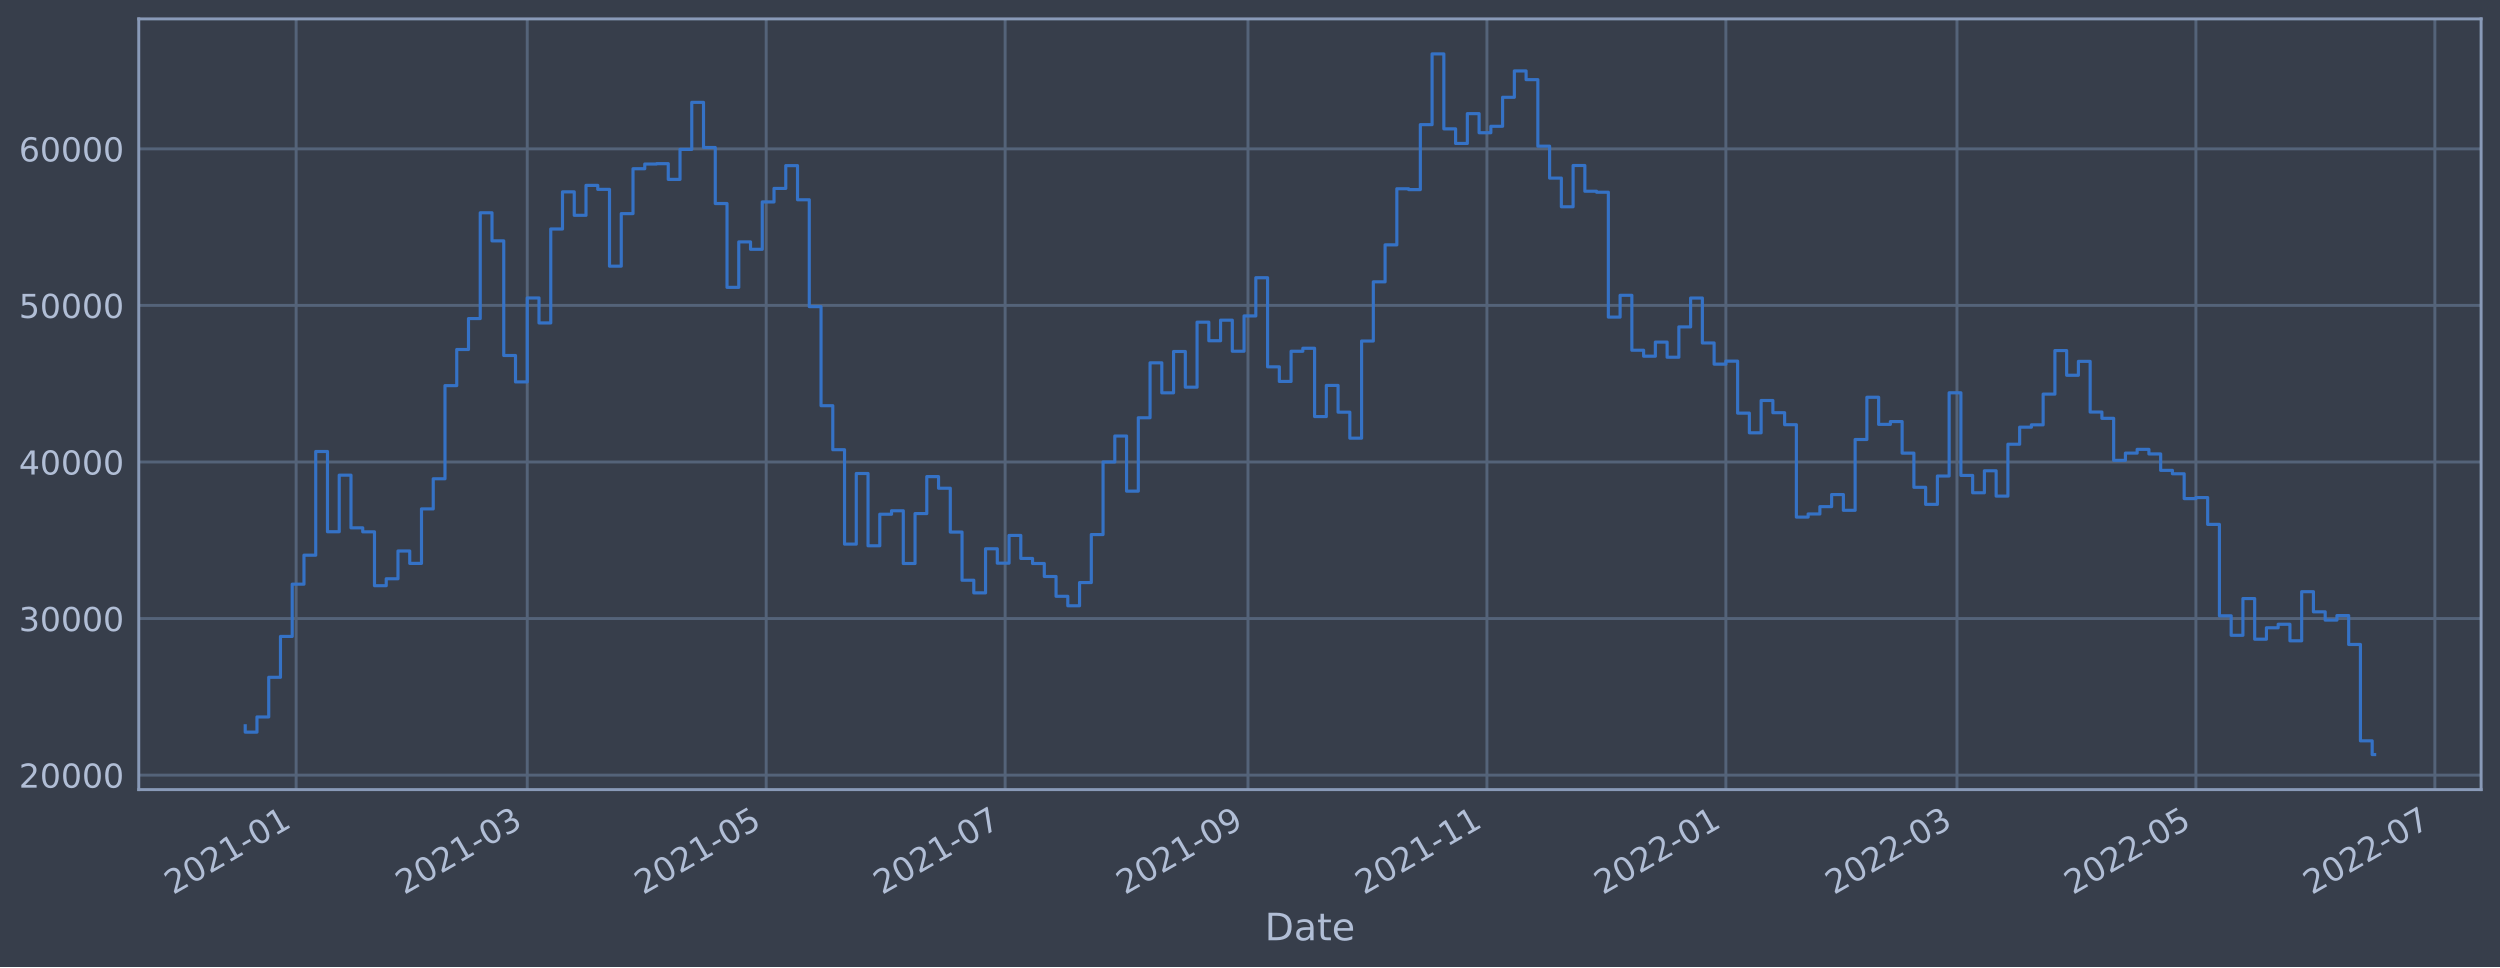
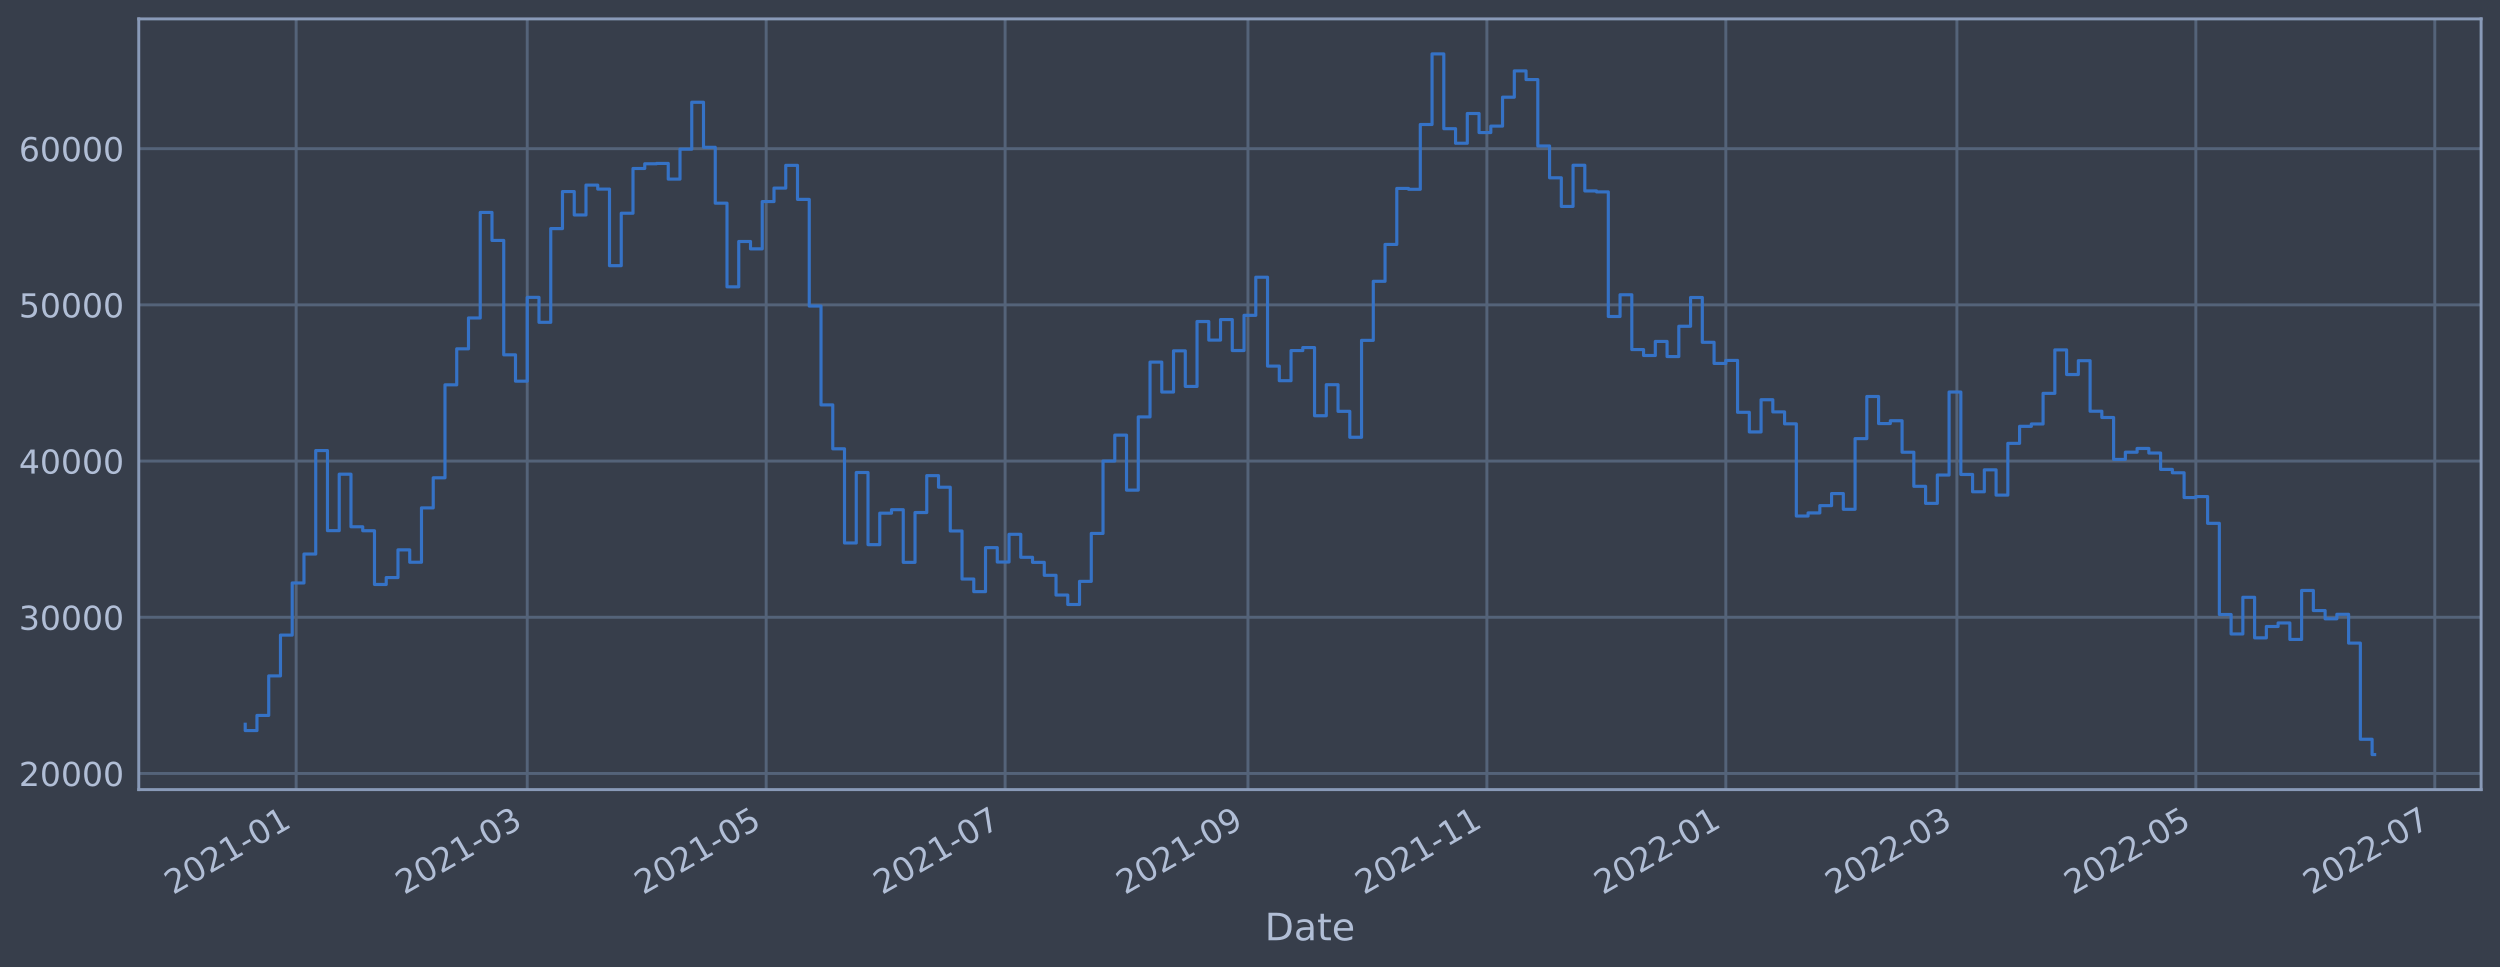
<svg xmlns="http://www.w3.org/2000/svg" xmlns:xlink="http://www.w3.org/1999/xlink" width="952.884pt" height="368.58pt" viewBox="0 0 952.884 368.58" version="1.1">
  <defs>
    <style type="text/css">*{stroke-linejoin: round; stroke-linecap: butt}</style>
  </defs>
  <g id="figure_1">
    <g id="patch_1">
      <path d="M 0 368.58  L 952.884 368.58  L 952.884 0  L 0 0  z " style="fill: #373e4b" />
    </g>
    <g id="axes_1">
      <g id="patch_2">
        <path d="M 52.884 300.96  L 945.684 300.96  L 945.684 7.2  L 52.884 7.2  z " style="fill: #373e4b" />
      </g>
      <g id="matplotlib.axis_1">
        <g id="xtick_1">
          <g id="line2d_1">
-             <path d="M 112.875 300.96  L 112.875 7.2  " clip-path="url(#paa7d8770a7)" style="fill: none; stroke: #546379; stroke-width: 1.12; stroke-linecap: square" />
+             <path d="M 112.874 300.96  L 112.874 7.2  " clip-path="url(#p661ce99262)" style="fill: none; stroke: #546379; stroke-width: 1.12; stroke-linecap: square" />
          </g>
          <g id="line2d_2" />
          <g id="text_1">
-             <g style="fill: #b1bed6" transform="translate(65.9713 341.1745)rotate(-30)scale(0.126 -0.126)">
+             <g style="fill: #b1bed6" transform="translate(65.97065 341.1745)rotate(-30)scale(0.126 -0.126)">
              <defs>
                <path id="DejaVuSans-32" d="M 1228 531  L 3431 531  L 3431 0  L 469 0  L 469 531  Q 828 903 1448 1529  Q 2069 2156 2228 2338  Q 2531 2678 2651 2914  Q 2772 3150 2772 3378  Q 2772 3750 2511 3984  Q 2250 4219 1831 4219  Q 1534 4219 1204 4116  Q 875 4013 500 3803  L 500 4441  Q 881 4594 1212 4672  Q 1544 4750 1819 4750  Q 2544 4750 2975 4387  Q 3406 4025 3406 3419  Q 3406 3131 3298 2873  Q 3191 2616 2906 2266  Q 2828 2175 2409 1742  Q 1991 1309 1228 531  z " transform="scale(0.015625)" />
                <path id="DejaVuSans-30" d="M 2034 4250  Q 1547 4250 1301 3770  Q 1056 3291 1056 2328  Q 1056 1369 1301 889  Q 1547 409 2034 409  Q 2525 409 2770 889  Q 3016 1369 3016 2328  Q 3016 3291 2770 3770  Q 2525 4250 2034 4250  z M 2034 4750  Q 2819 4750 3233 4129  Q 3647 3509 3647 2328  Q 3647 1150 3233 529  Q 2819 -91 2034 -91  Q 1250 -91 836 529  Q 422 1150 422 2328  Q 422 3509 836 4129  Q 1250 4750 2034 4750  z " transform="scale(0.015625)" />
                <path id="DejaVuSans-31" d="M 794 531  L 1825 531  L 1825 4091  L 703 3866  L 703 4441  L 1819 4666  L 2450 4666  L 2450 531  L 3481 531  L 3481 0  L 794 0  L 794 531  z " transform="scale(0.015625)" />
                <path id="DejaVuSans-2d" d="M 313 2009  L 1997 2009  L 1997 1497  L 313 1497  L 313 2009  z " transform="scale(0.015625)" />
              </defs>
              <use xlink:href="#DejaVuSans-32" />
              <use xlink:href="#DejaVuSans-30" x="63.623" />
              <use xlink:href="#DejaVuSans-32" x="127.246" />
              <use xlink:href="#DejaVuSans-31" x="190.869" />
              <use xlink:href="#DejaVuSans-2d" x="254.492" />
              <use xlink:href="#DejaVuSans-30" x="290.576" />
              <use xlink:href="#DejaVuSans-31" x="354.199" />
            </g>
          </g>
        </g>
        <g id="xtick_2">
          <g id="line2d_3">
-             <path d="M 200.962 300.96  L 200.962 7.2  " clip-path="url(#paa7d8770a7)" style="fill: none; stroke: #546379; stroke-width: 1.12; stroke-linecap: square" />
+             <path d="M 200.958 300.96  L 200.958 7.2  " clip-path="url(#p661ce99262)" style="fill: none; stroke: #546379; stroke-width: 1.12; stroke-linecap: square" />
          </g>
          <g id="line2d_4" />
          <g id="text_2">
-             <g style="fill: #b1bed6" transform="translate(154.0583 341.1745)rotate(-30)scale(0.126 -0.126)">
+             <g style="fill: #b1bed6" transform="translate(154.0547 341.1745)rotate(-30)scale(0.126 -0.126)">
              <defs>
                <path id="DejaVuSans-33" d="M 2597 2516  Q 3050 2419 3304 2112  Q 3559 1806 3559 1356  Q 3559 666 3084 287  Q 2609 -91 1734 -91  Q 1441 -91 1130 -33  Q 819 25 488 141  L 488 750  Q 750 597 1062 519  Q 1375 441 1716 441  Q 2309 441 2620 675  Q 2931 909 2931 1356  Q 2931 1769 2642 2001  Q 2353 2234 1838 2234  L 1294 2234  L 1294 2753  L 1863 2753  Q 2328 2753 2575 2939  Q 2822 3125 2822 3475  Q 2822 3834 2567 4026  Q 2313 4219 1838 4219  Q 1578 4219 1281 4162  Q 984 4106 628 3988  L 628 4550  Q 988 4650 1302 4700  Q 1616 4750 1894 4750  Q 2613 4750 3031 4423  Q 3450 4097 3450 3541  Q 3450 3153 3228 2886  Q 3006 2619 2597 2516  z " transform="scale(0.015625)" />
              </defs>
              <use xlink:href="#DejaVuSans-32" />
              <use xlink:href="#DejaVuSans-30" x="63.623" />
              <use xlink:href="#DejaVuSans-32" x="127.246" />
              <use xlink:href="#DejaVuSans-31" x="190.869" />
              <use xlink:href="#DejaVuSans-2d" x="254.492" />
              <use xlink:href="#DejaVuSans-30" x="290.576" />
              <use xlink:href="#DejaVuSans-33" x="354.199" />
            </g>
          </g>
        </g>
        <g id="xtick_3">
          <g id="line2d_5">
-             <path d="M 292.035 300.96  L 292.035 7.2  " clip-path="url(#paa7d8770a7)" style="fill: none; stroke: #546379; stroke-width: 1.12; stroke-linecap: square" />
+             <path d="M 292.028 300.96  L 292.028 7.2  " clip-path="url(#p661ce99262)" style="fill: none; stroke: #546379; stroke-width: 1.12; stroke-linecap: square" />
          </g>
          <g id="line2d_6" />
          <g id="text_3">
-             <g style="fill: #b1bed6" transform="translate(245.1313 341.1745)rotate(-30)scale(0.126 -0.126)">
+             <g style="fill: #b1bed6" transform="translate(245.1247 341.1745)rotate(-30)scale(0.126 -0.126)">
              <defs>
                <path id="DejaVuSans-35" d="M 691 4666  L 3169 4666  L 3169 4134  L 1269 4134  L 1269 2991  Q 1406 3038 1543 3061  Q 1681 3084 1819 3084  Q 2600 3084 3056 2656  Q 3513 2228 3513 1497  Q 3513 744 3044 326  Q 2575 -91 1722 -91  Q 1428 -91 1123 -41  Q 819 9 494 109  L 494 744  Q 775 591 1075 516  Q 1375 441 1709 441  Q 2250 441 2565 725  Q 2881 1009 2881 1497  Q 2881 1984 2565 2268  Q 2250 2553 1709 2553  Q 1456 2553 1204 2497  Q 953 2441 691 2322  L 691 4666  z " transform="scale(0.015625)" />
              </defs>
              <use xlink:href="#DejaVuSans-32" />
              <use xlink:href="#DejaVuSans-30" x="63.623" />
              <use xlink:href="#DejaVuSans-32" x="127.246" />
              <use xlink:href="#DejaVuSans-31" x="190.869" />
              <use xlink:href="#DejaVuSans-2d" x="254.492" />
              <use xlink:href="#DejaVuSans-30" x="290.576" />
              <use xlink:href="#DejaVuSans-35" x="354.199" />
            </g>
          </g>
        </g>
        <g id="xtick_4">
          <g id="line2d_7">
-             <path d="M 383.108 300.96  L 383.108 7.2  " clip-path="url(#paa7d8770a7)" style="fill: none; stroke: #546379; stroke-width: 1.12; stroke-linecap: square" />
+             <path d="M 383.098 300.96  L 383.098 7.2  " clip-path="url(#p661ce99262)" style="fill: none; stroke: #546379; stroke-width: 1.12; stroke-linecap: square" />
          </g>
          <g id="line2d_8" />
          <g id="text_4">
-             <g style="fill: #b1bed6" transform="translate(336.2043 341.1745)rotate(-30)scale(0.126 -0.126)">
+             <g style="fill: #b1bed6" transform="translate(336.1947 341.1745)rotate(-30)scale(0.126 -0.126)">
              <defs>
                <path id="DejaVuSans-37" d="M 525 4666  L 3525 4666  L 3525 4397  L 1831 0  L 1172 0  L 2766 4134  L 525 4134  L 525 4666  z " transform="scale(0.015625)" />
              </defs>
              <use xlink:href="#DejaVuSans-32" />
              <use xlink:href="#DejaVuSans-30" x="63.623" />
              <use xlink:href="#DejaVuSans-32" x="127.246" />
              <use xlink:href="#DejaVuSans-31" x="190.869" />
              <use xlink:href="#DejaVuSans-2d" x="254.492" />
              <use xlink:href="#DejaVuSans-30" x="290.576" />
              <use xlink:href="#DejaVuSans-37" x="354.199" />
            </g>
          </g>
        </g>
        <g id="xtick_5">
          <g id="line2d_9">
-             <path d="M 475.674 300.96  L 475.674 7.2  " clip-path="url(#paa7d8770a7)" style="fill: none; stroke: #546379; stroke-width: 1.12; stroke-linecap: square" />
+             <path d="M 475.661 300.96  L 475.661 7.2  " clip-path="url(#p661ce99262)" style="fill: none; stroke: #546379; stroke-width: 1.12; stroke-linecap: square" />
          </g>
          <g id="line2d_10" />
          <g id="text_5">
-             <g style="fill: #b1bed6" transform="translate(428.7703 341.1745)rotate(-30)scale(0.126 -0.126)">
+             <g style="fill: #b1bed6" transform="translate(428.7576 341.1745)rotate(-30)scale(0.126 -0.126)">
              <defs>
                <path id="DejaVuSans-39" d="M 703 97  L 703 672  Q 941 559 1184 500  Q 1428 441 1663 441  Q 2288 441 2617 861  Q 2947 1281 2994 2138  Q 2813 1869 2534 1725  Q 2256 1581 1919 1581  Q 1219 1581 811 2004  Q 403 2428 403 3163  Q 403 3881 828 4315  Q 1253 4750 1959 4750  Q 2769 4750 3195 4129  Q 3622 3509 3622 2328  Q 3622 1225 3098 567  Q 2575 -91 1691 -91  Q 1453 -91 1209 -44  Q 966 3 703 97  z M 1959 2075  Q 2384 2075 2632 2365  Q 2881 2656 2881 3163  Q 2881 3666 2632 3958  Q 2384 4250 1959 4250  Q 1534 4250 1286 3958  Q 1038 3666 1038 3163  Q 1038 2656 1286 2365  Q 1534 2075 1959 2075  z " transform="scale(0.015625)" />
              </defs>
              <use xlink:href="#DejaVuSans-32" />
              <use xlink:href="#DejaVuSans-30" x="63.623" />
              <use xlink:href="#DejaVuSans-32" x="127.246" />
              <use xlink:href="#DejaVuSans-31" x="190.869" />
              <use xlink:href="#DejaVuSans-2d" x="254.492" />
              <use xlink:href="#DejaVuSans-30" x="290.576" />
              <use xlink:href="#DejaVuSans-39" x="354.199" />
            </g>
          </g>
        </g>
        <g id="xtick_6">
          <g id="line2d_11">
-             <path d="M 566.747 300.96  L 566.747 7.2  " clip-path="url(#paa7d8770a7)" style="fill: none; stroke: #546379; stroke-width: 1.12; stroke-linecap: square" />
+             <path d="M 566.731 300.96  L 566.731 7.2  " clip-path="url(#p661ce99262)" style="fill: none; stroke: #546379; stroke-width: 1.12; stroke-linecap: square" />
          </g>
          <g id="line2d_12" />
          <g id="text_6">
-             <g style="fill: #b1bed6" transform="translate(519.8433 341.1745)rotate(-30)scale(0.126 -0.126)">
+             <g style="fill: #b1bed6" transform="translate(519.8276 341.1745)rotate(-30)scale(0.126 -0.126)">
              <use xlink:href="#DejaVuSans-32" />
              <use xlink:href="#DejaVuSans-30" x="63.623" />
              <use xlink:href="#DejaVuSans-32" x="127.246" />
              <use xlink:href="#DejaVuSans-31" x="190.869" />
              <use xlink:href="#DejaVuSans-2d" x="254.492" />
              <use xlink:href="#DejaVuSans-31" x="290.576" />
              <use xlink:href="#DejaVuSans-31" x="354.199" />
            </g>
          </g>
        </g>
        <g id="xtick_7">
          <g id="line2d_13">
-             <path d="M 657.82 300.96  L 657.82 7.2  " clip-path="url(#paa7d8770a7)" style="fill: none; stroke: #546379; stroke-width: 1.12; stroke-linecap: square" />
+             <path d="M 657.801 300.96  L 657.801 7.2  " clip-path="url(#p661ce99262)" style="fill: none; stroke: #546379; stroke-width: 1.12; stroke-linecap: square" />
          </g>
          <g id="line2d_14" />
          <g id="text_7">
-             <g style="fill: #b1bed6" transform="translate(610.9164 341.1745)rotate(-30)scale(0.126 -0.126)">
+             <g style="fill: #b1bed6" transform="translate(610.8976 341.1745)rotate(-30)scale(0.126 -0.126)">
              <use xlink:href="#DejaVuSans-32" />
              <use xlink:href="#DejaVuSans-30" x="63.623" />
              <use xlink:href="#DejaVuSans-32" x="127.246" />
              <use xlink:href="#DejaVuSans-32" x="190.869" />
              <use xlink:href="#DejaVuSans-2d" x="254.492" />
              <use xlink:href="#DejaVuSans-30" x="290.576" />
              <use xlink:href="#DejaVuSans-31" x="354.199" />
            </g>
          </g>
        </g>
        <g id="xtick_8">
          <g id="line2d_15">
-             <path d="M 745.907 300.96  L 745.907 7.2  " clip-path="url(#paa7d8770a7)" style="fill: none; stroke: #546379; stroke-width: 1.12; stroke-linecap: square" />
+             <path d="M 745.885 300.96  L 745.885 7.2  " clip-path="url(#p661ce99262)" style="fill: none; stroke: #546379; stroke-width: 1.12; stroke-linecap: square" />
          </g>
          <g id="line2d_16" />
          <g id="text_8">
-             <g style="fill: #b1bed6" transform="translate(699.0034 341.1745)rotate(-30)scale(0.126 -0.126)">
+             <g style="fill: #b1bed6" transform="translate(698.9817 341.1745)rotate(-30)scale(0.126 -0.126)">
              <use xlink:href="#DejaVuSans-32" />
              <use xlink:href="#DejaVuSans-30" x="63.623" />
              <use xlink:href="#DejaVuSans-32" x="127.246" />
              <use xlink:href="#DejaVuSans-32" x="190.869" />
              <use xlink:href="#DejaVuSans-2d" x="254.492" />
              <use xlink:href="#DejaVuSans-30" x="290.576" />
              <use xlink:href="#DejaVuSans-33" x="354.199" />
            </g>
          </g>
        </g>
        <g id="xtick_9">
          <g id="line2d_17">
-             <path d="M 836.98 300.96  L 836.98 7.2  " clip-path="url(#paa7d8770a7)" style="fill: none; stroke: #546379; stroke-width: 1.12; stroke-linecap: square" />
+             <path d="M 836.955 300.96  L 836.955 7.2  " clip-path="url(#p661ce99262)" style="fill: none; stroke: #546379; stroke-width: 1.12; stroke-linecap: square" />
          </g>
          <g id="line2d_18" />
          <g id="text_9">
-             <g style="fill: #b1bed6" transform="translate(790.0764 341.1745)rotate(-30)scale(0.126 -0.126)">
+             <g style="fill: #b1bed6" transform="translate(790.0517 341.1745)rotate(-30)scale(0.126 -0.126)">
              <use xlink:href="#DejaVuSans-32" />
              <use xlink:href="#DejaVuSans-30" x="63.623" />
              <use xlink:href="#DejaVuSans-32" x="127.246" />
              <use xlink:href="#DejaVuSans-32" x="190.869" />
              <use xlink:href="#DejaVuSans-2d" x="254.492" />
              <use xlink:href="#DejaVuSans-30" x="290.576" />
              <use xlink:href="#DejaVuSans-35" x="354.199" />
            </g>
          </g>
        </g>
        <g id="xtick_10">
          <g id="line2d_19">
-             <path d="M 928.053 300.96  L 928.053 7.2  " clip-path="url(#paa7d8770a7)" style="fill: none; stroke: #546379; stroke-width: 1.12; stroke-linecap: square" />
+             <path d="M 928.025 300.96  L 928.025 7.2  " clip-path="url(#p661ce99262)" style="fill: none; stroke: #546379; stroke-width: 1.12; stroke-linecap: square" />
          </g>
          <g id="line2d_20" />
          <g id="text_10">
-             <g style="fill: #b1bed6" transform="translate(881.1494 341.1745)rotate(-30)scale(0.126 -0.126)">
+             <g style="fill: #b1bed6" transform="translate(881.1217 341.1745)rotate(-30)scale(0.126 -0.126)">
              <use xlink:href="#DejaVuSans-32" />
              <use xlink:href="#DejaVuSans-30" x="63.623" />
              <use xlink:href="#DejaVuSans-32" x="127.246" />
              <use xlink:href="#DejaVuSans-32" x="190.869" />
              <use xlink:href="#DejaVuSans-2d" x="254.492" />
              <use xlink:href="#DejaVuSans-30" x="290.576" />
              <use xlink:href="#DejaVuSans-37" x="354.199" />
            </g>
          </g>
        </g>
        <g id="text_11">
          <g style="fill: #b1bed6" transform="translate(482.0746 358.3856)scale(0.144 -0.144)">
            <defs>
              <path id="DejaVuSans-44" d="M 1259 4147  L 1259 519  L 2022 519  Q 2988 519 3436 956  Q 3884 1394 3884 2338  Q 3884 3275 3436 3711  Q 2988 4147 2022 4147  L 1259 4147  z M 628 4666  L 1925 4666  Q 3281 4666 3915 4102  Q 4550 3538 4550 2338  Q 4550 1131 3912 565  Q 3275 0 1925 0  L 628 0  L 628 4666  z " transform="scale(0.015625)" />
              <path id="DejaVuSans-61" d="M 2194 1759  Q 1497 1759 1228 1600  Q 959 1441 959 1056  Q 959 750 1161 570  Q 1363 391 1709 391  Q 2188 391 2477 730  Q 2766 1069 2766 1631  L 2766 1759  L 2194 1759  z M 3341 1997  L 3341 0  L 2766 0  L 2766 531  Q 2569 213 2275 61  Q 1981 -91 1556 -91  Q 1019 -91 701 211  Q 384 513 384 1019  Q 384 1609 779 1909  Q 1175 2209 1959 2209  L 2766 2209  L 2766 2266  Q 2766 2663 2505 2880  Q 2244 3097 1772 3097  Q 1472 3097 1187 3025  Q 903 2953 641 2809  L 641 3341  Q 956 3463 1253 3523  Q 1550 3584 1831 3584  Q 2591 3584 2966 3190  Q 3341 2797 3341 1997  z " transform="scale(0.015625)" />
              <path id="DejaVuSans-74" d="M 1172 4494  L 1172 3500  L 2356 3500  L 2356 3053  L 1172 3053  L 1172 1153  Q 1172 725 1289 603  Q 1406 481 1766 481  L 2356 481  L 2356 0  L 1766 0  Q 1100 0 847 248  Q 594 497 594 1153  L 594 3053  L 172 3053  L 172 3500  L 594 3500  L 594 4494  L 1172 4494  z " transform="scale(0.015625)" />
              <path id="DejaVuSans-65" d="M 3597 1894  L 3597 1613  L 953 1613  Q 991 1019 1311 708  Q 1631 397 2203 397  Q 2534 397 2845 478  Q 3156 559 3463 722  L 3463 178  Q 3153 47 2828 -22  Q 2503 -91 2169 -91  Q 1331 -91 842 396  Q 353 884 353 1716  Q 353 2575 817 3079  Q 1281 3584 2069 3584  Q 2775 3584 3186 3129  Q 3597 2675 3597 1894  z M 3022 2063  Q 3016 2534 2758 2815  Q 2500 3097 2075 3097  Q 1594 3097 1305 2825  Q 1016 2553 972 2059  L 3022 2063  z " transform="scale(0.015625)" />
            </defs>
            <use xlink:href="#DejaVuSans-44" />
            <use xlink:href="#DejaVuSans-61" x="77.002" />
            <use xlink:href="#DejaVuSans-74" x="138.281" />
            <use xlink:href="#DejaVuSans-65" x="177.49" />
          </g>
        </g>
      </g>
      <g id="matplotlib.axis_2">
        <g id="ytick_1">
          <g id="line2d_21">
-             <path d="M 52.884 295.438  L 945.684 295.438  " clip-path="url(#paa7d8770a7)" style="fill: none; stroke: #546379; stroke-width: 1.12; stroke-linecap: square" />
+             <path d="M 52.884 294.809  L 945.684 294.809  " clip-path="url(#p661ce99262)" style="fill: none; stroke: #546379; stroke-width: 1.12; stroke-linecap: square" />
          </g>
          <g id="line2d_22" />
          <g id="text_12">
-             <g style="fill: #b1bed6" transform="translate(7.2 300.2252)scale(0.126 -0.126)">
+             <g style="fill: #b1bed6" transform="translate(7.2 299.596)scale(0.126 -0.126)">
              <use xlink:href="#DejaVuSans-32" />
              <use xlink:href="#DejaVuSans-30" x="63.623" />
              <use xlink:href="#DejaVuSans-30" x="127.246" />
              <use xlink:href="#DejaVuSans-30" x="190.869" />
              <use xlink:href="#DejaVuSans-30" x="254.492" />
            </g>
          </g>
        </g>
        <g id="ytick_2">
          <g id="line2d_23">
-             <path d="M 52.884 235.763  L 945.684 235.763  " clip-path="url(#paa7d8770a7)" style="fill: none; stroke: #546379; stroke-width: 1.12; stroke-linecap: square" />
+             <path d="M 52.884 235.27  L 945.684 235.27  " clip-path="url(#p661ce99262)" style="fill: none; stroke: #546379; stroke-width: 1.12; stroke-linecap: square" />
          </g>
          <g id="line2d_24" />
          <g id="text_13">
-             <g style="fill: #b1bed6" transform="translate(7.2 240.5499)scale(0.126 -0.126)">
+             <g style="fill: #b1bed6" transform="translate(7.2 240.0573)scale(0.126 -0.126)">
              <use xlink:href="#DejaVuSans-33" />
              <use xlink:href="#DejaVuSans-30" x="63.623" />
              <use xlink:href="#DejaVuSans-30" x="127.246" />
              <use xlink:href="#DejaVuSans-30" x="190.869" />
              <use xlink:href="#DejaVuSans-30" x="254.492" />
            </g>
          </g>
        </g>
        <g id="ytick_3">
          <g id="line2d_25">
-             <path d="M 52.884 176.088  L 945.684 176.088  " clip-path="url(#paa7d8770a7)" style="fill: none; stroke: #546379; stroke-width: 1.12; stroke-linecap: square" />
+             <path d="M 52.884 175.732  L 945.684 175.732  " clip-path="url(#p661ce99262)" style="fill: none; stroke: #546379; stroke-width: 1.12; stroke-linecap: square" />
          </g>
          <g id="line2d_26" />
          <g id="text_14">
-             <g style="fill: #b1bed6" transform="translate(7.2 180.8747)scale(0.126 -0.126)">
+             <g style="fill: #b1bed6" transform="translate(7.2 180.5187)scale(0.126 -0.126)">
              <defs>
                <path id="DejaVuSans-34" d="M 2419 4116  L 825 1625  L 2419 1625  L 2419 4116  z M 2253 4666  L 3047 4666  L 3047 1625  L 3713 1625  L 3713 1100  L 3047 1100  L 3047 0  L 2419 0  L 2419 1100  L 313 1100  L 313 1709  L 2253 4666  z " transform="scale(0.015625)" />
              </defs>
              <use xlink:href="#DejaVuSans-34" />
              <use xlink:href="#DejaVuSans-30" x="63.623" />
              <use xlink:href="#DejaVuSans-30" x="127.246" />
              <use xlink:href="#DejaVuSans-30" x="190.869" />
              <use xlink:href="#DejaVuSans-30" x="254.492" />
            </g>
          </g>
        </g>
        <g id="ytick_4">
          <g id="line2d_27">
-             <path d="M 52.884 116.412  L 945.684 116.412  " clip-path="url(#paa7d8770a7)" style="fill: none; stroke: #546379; stroke-width: 1.12; stroke-linecap: square" />
+             <path d="M 52.884 116.193  L 945.684 116.193  " clip-path="url(#p661ce99262)" style="fill: none; stroke: #546379; stroke-width: 1.12; stroke-linecap: square" />
          </g>
          <g id="line2d_28" />
          <g id="text_15">
-             <g style="fill: #b1bed6" transform="translate(7.2 121.1994)scale(0.126 -0.126)">
+             <g style="fill: #b1bed6" transform="translate(7.2 120.98)scale(0.126 -0.126)">
              <use xlink:href="#DejaVuSans-35" />
              <use xlink:href="#DejaVuSans-30" x="63.623" />
              <use xlink:href="#DejaVuSans-30" x="127.246" />
              <use xlink:href="#DejaVuSans-30" x="190.869" />
              <use xlink:href="#DejaVuSans-30" x="254.492" />
            </g>
          </g>
        </g>
        <g id="ytick_5">
          <g id="line2d_29">
-             <path d="M 52.884 56.737  L 945.684 56.737  " clip-path="url(#paa7d8770a7)" style="fill: none; stroke: #546379; stroke-width: 1.12; stroke-linecap: square" />
+             <path d="M 52.884 56.654  L 945.684 56.654  " clip-path="url(#p661ce99262)" style="fill: none; stroke: #546379; stroke-width: 1.12; stroke-linecap: square" />
          </g>
          <g id="line2d_30" />
          <g id="text_16">
-             <g style="fill: #b1bed6" transform="translate(7.2 61.52419)scale(0.126 -0.126)">
+             <g style="fill: #b1bed6" transform="translate(7.2 61.44136)scale(0.126 -0.126)">
              <defs>
                <path id="DejaVuSans-36" d="M 2113 2584  Q 1688 2584 1439 2293  Q 1191 2003 1191 1497  Q 1191 994 1439 701  Q 1688 409 2113 409  Q 2538 409 2786 701  Q 3034 994 3034 1497  Q 3034 2003 2786 2293  Q 2538 2584 2113 2584  z M 3366 4563  L 3366 3988  Q 3128 4100 2886 4159  Q 2644 4219 2406 4219  Q 1781 4219 1451 3797  Q 1122 3375 1075 2522  Q 1259 2794 1537 2939  Q 1816 3084 2150 3084  Q 2853 3084 3261 2657  Q 3669 2231 3669 1497  Q 3669 778 3244 343  Q 2819 -91 2113 -91  Q 1303 -91 875 529  Q 447 1150 447 2328  Q 447 3434 972 4092  Q 1497 4750 2381 4750  Q 2619 4750 2861 4703  Q 3103 4656 3366 4563  z " transform="scale(0.015625)" />
              </defs>
              <use xlink:href="#DejaVuSans-36" />
              <use xlink:href="#DejaVuSans-30" x="63.623" />
              <use xlink:href="#DejaVuSans-30" x="127.246" />
              <use xlink:href="#DejaVuSans-30" x="190.869" />
              <use xlink:href="#DejaVuSans-30" x="254.492" />
            </g>
          </g>
        </g>
      </g>
      <g id="line2d_31">
-         <path d="M 93.466 276.636  L 93.466 279.054  L 97.945 279.054  L 97.945 273.266  L 102.424 273.266  L 102.424 258.162  L 106.903 258.162  L 106.903 242.586  L 111.382 242.586  L 111.382 222.661  L 115.861 222.661  L 115.861 211.614  L 120.34 211.614  L 120.34 172.088  L 124.819 172.088  L 124.819 202.673  L 129.298 202.673  L 129.298 181.11  L 133.777 181.11  L 133.777 201.193  L 138.256 201.193  L 138.256 202.709  L 142.735 202.709  L 142.735 223.233  L 147.214 223.233  L 147.214 220.595  L 151.693 220.595  L 151.693 210.017  L 156.172 210.017  L 156.172 214.74  L 160.651 214.74  L 160.651 193.978  L 165.13 193.978  L 165.13 182.484  L 169.609 182.484  L 169.609 146.977  L 174.088 146.977  L 174.088 133.21  L 178.567 133.21  L 178.567 121.425  L 183.046 121.425  L 183.046 81.106  L 187.525 81.106  L 187.525 91.806  L 192.004 91.806  L 192.004 135.506  L 196.483 135.506  L 196.483 145.57  L 200.962 145.57  L 200.962 113.562  L 205.441 113.562  L 205.441 123.087  L 209.92 123.087  L 209.92 87.282  L 214.399 87.282  L 214.399 73.128  L 218.878 73.128  L 218.878 82.071  L 223.357 82.071  L 223.357 70.666  L 227.836 70.666  L 227.836 72.186  L 232.315 72.186  L 232.315 101.444  L 236.794 101.444  L 236.794 81.419  L 241.273 81.419  L 241.273 64.315  L 245.752 64.315  L 245.752 62.518  L 250.231 62.518  L 250.231 62.382  L 254.71 62.382  L 254.71 68.382  L 259.189 68.382  L 259.189 56.947  L 263.668 56.947  L 263.668 39.019  L 268.147 39.019  L 268.147 56.217  L 272.626 56.217  L 272.626 77.576  L 277.105 77.576  L 277.105 109.531  L 281.584 109.531  L 281.584 92.204  L 286.063 92.204  L 286.063 95.024  L 290.542 95.024  L 290.542 76.964  L 295.021 76.964  L 295.021 71.816  L 299.5 71.816  L 299.5 63.13  L 303.979 63.13  L 303.979 76.132  L 308.458 76.132  L 308.458 116.875  L 312.937 116.875  L 312.937 154.627  L 317.416 154.627  L 317.416 171.407  L 321.895 171.407  L 321.895 207.39  L 326.374 207.39  L 326.374 180.468  L 330.853 180.468  L 330.853 208.028  L 335.332 208.028  L 335.332 196.003  L 339.811 196.003  L 339.811 194.673  L 344.29 194.673  L 344.29 214.788  L 348.769 214.788  L 348.769 195.753  L 353.248 195.753  L 353.248 181.656  L 357.727 181.656  L 357.727 186.084  L 362.206 186.084  L 362.206 202.797  L 366.685 202.797  L 366.685 221.157  L 371.164 221.157  L 371.164 225.973  L 375.643 225.973  L 375.643 209.168  L 380.122 209.168  L 380.122 214.656  L 384.601 214.656  L 384.601 204.08  L 389.08 204.08  L 389.08 212.853  L 393.559 212.853  L 393.559 214.784  L 398.038 214.784  L 398.038 219.731  L 402.517 219.731  L 402.517 227.282  L 406.996 227.282  L 406.996 230.894  L 411.475 230.894  L 411.475 222.05  L 415.954 222.05  L 415.954 203.746  L 420.433 203.746  L 420.433 176.073  L 424.912 176.073  L 424.912 166.187  L 429.391 166.187  L 429.391 187.199  L 433.87 187.199  L 433.87 159.224  L 438.349 159.224  L 438.349 138.293  L 442.828 138.293  L 442.828 149.724  L 447.307 149.724  L 447.307 133.978  L 451.786 133.978  L 451.786 147.576  L 456.265 147.576  L 456.265 122.786  L 460.744 122.786  L 460.744 129.872  L 465.223 129.872  L 465.223 122.041  L 469.702 122.041  L 469.702 133.869  L 474.181 133.869  L 474.181 120.417  L 478.66 120.417  L 478.66 105.856  L 483.139 105.856  L 483.139 139.815  L 487.618 139.815  L 487.618 145.386  L 492.097 145.386  L 492.097 133.885  L 496.576 133.885  L 496.576 132.742  L 501.055 132.742  L 501.055 158.773  L 505.534 158.773  L 505.534 146.913  L 510.013 146.913  L 510.013 157.095  L 514.492 157.095  L 514.492 167.003  L 518.971 167.003  L 518.971 129.976  L 523.45 129.976  L 523.45 107.426  L 527.929 107.426  L 527.929 93.334  L 532.408 93.334  L 532.408 71.942  L 536.887 71.942  L 536.887 72.266  L 541.366 72.266  L 541.366 47.51  L 545.845 47.51  L 545.845 20.553  L 550.324 20.553  L 550.324 49.115  L 554.803 49.115  L 554.803 54.677  L 559.282 54.677  L 559.282 43.315  L 563.761 43.315  L 563.761 50.594  L 568.24 50.594  L 568.24 48.133  L 572.719 48.133  L 572.719 37.085  L 577.198 37.085  L 577.198 27.038  L 581.677 27.038  L 581.677 30.355  L 586.156 30.355  L 586.156 55.709  L 590.635 55.709  L 590.635 67.878  L 595.114 67.878  L 595.114 78.808  L 599.593 78.808  L 599.593 63.09  L 604.072 63.09  L 604.072 72.896  L 608.551 72.896  L 608.551 73.269  L 613.03 73.269  L 613.03 120.865  L 617.509 120.865  L 617.509 112.561  L 621.988 112.561  L 621.988 133.495  L 626.467 133.495  L 626.467 135.765  L 630.946 135.765  L 630.946 130.386  L 635.425 130.386  L 635.425 136.169  L 639.904 136.169  L 639.904 124.598  L 644.383 124.598  L 644.383 113.602  L 648.862 113.602  L 648.862 130.727  L 653.341 130.727  L 653.341 138.793  L 657.82 138.793  L 657.82 137.645  L 662.299 137.645  L 662.299 157.465  L 666.778 157.465  L 666.778 164.962  L 671.257 164.962  L 671.257 152.659  L 675.736 152.659  L 675.736 157.311  L 680.215 157.311  L 680.215 161.876  L 684.694 161.876  L 684.694 197.088  L 689.173 197.088  L 689.173 195.907  L 693.652 195.907  L 693.652 193.114  L 698.131 193.114  L 698.131 188.508  L 702.61 188.508  L 702.61 194.511  L 707.089 194.511  L 707.089 167.522  L 711.568 167.522  L 711.568 151.422  L 716.047 151.422  L 716.047 161.758  L 720.526 161.758  L 720.526 160.686  L 725.005 160.686  L 725.005 172.712  L 729.484 172.712  L 729.484 185.741  L 733.963 185.741  L 733.963 192.251  L 738.442 192.251  L 738.442 181.435  L 742.921 181.435  L 742.921 149.718  L 747.4 149.718  L 747.4 181.212  L 751.879 181.212  L 751.879 187.829  L 756.358 187.829  L 756.358 179.442  L 760.837 179.442  L 760.837 189.095  L 765.316 189.095  L 765.316 169.326  L 769.795 169.326  L 769.795 162.826  L 774.274 162.826  L 774.274 161.929  L 778.753 161.929  L 778.753 150.222  L 783.232 150.222  L 783.232 133.623  L 787.711 133.623  L 787.711 143.032  L 792.19 143.032  L 792.19 137.743  L 796.669 137.743  L 796.669 157.05  L 801.148 157.05  L 801.148 159.452  L 805.627 159.452  L 805.627 175.478  L 810.106 175.478  L 810.106 172.709  L 814.585 172.709  L 814.585 171.28  L 819.064 171.28  L 819.064 173.02  L 823.543 173.02  L 823.543 179.277  L 828.022 179.277  L 828.022 180.568  L 832.501 180.568  L 832.501 190.045  L 836.98 190.045  L 836.98 189.651  L 841.459 189.651  L 841.459 199.88  L 845.938 199.88  L 845.938 234.714  L 850.417 234.714  L 850.417 242.141  L 854.896 242.141  L 854.896 228.14  L 859.375 228.14  L 859.375 243.634  L 863.854 243.634  L 863.854 239.284  L 868.333 239.284  L 868.333 237.944  L 872.812 237.944  L 872.812 244.243  L 877.291 244.243  L 877.291 225.525  L 881.77 225.525  L 881.77 233.198  L 886.249 233.198  L 886.249 236.352  L 890.728 236.352  L 890.728 234.634  L 895.207 234.634  L 895.207 245.642  L 899.686 245.642  L 899.686 282.374  L 904.165 282.374  L 904.165 287.607  L 905.102 287.607  L 905.102 287.607  " clip-path="url(#paa7d8770a7)" style="fill: none; stroke: #3572c6; stroke-width: 1.2; stroke-linecap: square" />
+         <path d="M 93.466 276.05  L 93.466 278.463  L 97.944 278.463  L 97.944 272.687  L 102.423 272.687  L 102.423 257.618  L 106.902 257.618  L 106.902 242.078  L 111.381 242.078  L 111.381 222.199  L 115.86 222.199  L 115.86 211.177  L 120.339 211.177  L 120.339 171.741  L 124.818 171.741  L 124.818 202.256  L 129.296 202.256  L 129.296 180.742  L 133.775 180.742  L 133.775 200.78  L 138.254 200.78  L 138.254 202.292  L 142.733 202.292  L 142.733 222.769  L 147.212 222.769  L 147.212 220.137  L 151.691 220.137  L 151.691 209.584  L 156.169 209.584  L 156.169 214.295  L 160.648 214.295  L 160.648 193.581  L 165.127 193.581  L 165.127 182.114  L 169.606 182.114  L 169.606 146.688  L 174.085 146.688  L 174.085 132.952  L 178.564 132.952  L 178.564 121.194  L 183.043 121.194  L 183.043 80.967  L 187.521 80.967  L 187.521 91.643  L 192 91.643  L 192 135.243  L 196.479 135.243  L 196.479 145.284  L 200.958 145.284  L 200.958 113.349  L 205.437 113.349  L 205.437 122.852  L 209.916 122.852  L 209.916 87.129  L 214.395 87.129  L 214.395 73.008  L 218.873 73.008  L 218.873 81.93  L 223.352 81.93  L 223.352 70.551  L 227.831 70.551  L 227.831 72.068  L 232.31 72.068  L 232.31 101.259  L 236.789 101.259  L 236.789 81.28  L 241.268 81.28  L 241.268 64.215  L 245.747 64.215  L 245.747 62.422  L 250.225 62.422  L 250.225 62.286  L 254.704 62.286  L 254.704 68.273  L 259.183 68.273  L 259.183 56.864  L 263.662 56.864  L 263.662 38.977  L 268.141 38.977  L 268.141 56.136  L 272.62 56.136  L 272.62 77.446  L 277.098 77.446  L 277.098 109.327  L 281.577 109.327  L 281.577 92.04  L 286.056 92.04  L 286.056 94.853  L 290.535 94.853  L 290.535 76.835  L 295.014 76.835  L 295.014 71.698  L 299.493 71.698  L 299.493 63.032  L 303.972 63.032  L 303.972 76.004  L 308.45 76.004  L 308.45 116.654  L 312.929 116.654  L 312.929 154.32  L 317.408 154.32  L 317.408 171.062  L 321.887 171.062  L 321.887 206.962  L 326.366 206.962  L 326.366 180.102  L 330.845 180.102  L 330.845 207.599  L 335.324 207.599  L 335.324 195.602  L 339.802 195.602  L 339.802 194.275  L 344.281 194.275  L 344.281 214.343  L 348.76 214.343  L 348.76 195.352  L 353.239 195.352  L 353.239 181.288  L 357.718 181.288  L 357.718 185.705  L 362.197 185.705  L 362.197 202.38  L 366.676 202.38  L 366.676 220.698  L 371.154 220.698  L 371.154 225.503  L 375.633 225.503  L 375.633 208.736  L 380.112 208.736  L 380.112 214.212  L 384.591 214.212  L 384.591 203.659  L 389.07 203.659  L 389.07 212.413  L 393.549 212.413  L 393.549 214.339  L 398.027 214.339  L 398.027 219.275  L 402.506 219.275  L 402.506 226.808  L 406.985 226.808  L 406.985 230.412  L 411.464 230.412  L 411.464 221.589  L 415.943 221.589  L 415.943 203.327  L 420.422 203.327  L 420.422 175.717  L 424.901 175.717  L 424.901 165.854  L 429.379 165.854  L 429.379 186.818  L 433.858 186.818  L 433.858 158.906  L 438.337 158.906  L 438.337 138.023  L 442.816 138.023  L 442.816 149.429  L 447.295 149.429  L 447.295 133.719  L 451.774 133.719  L 451.774 147.285  L 456.253 147.285  L 456.253 122.552  L 460.731 122.552  L 460.731 129.621  L 465.21 129.621  L 465.21 121.808  L 469.689 121.808  L 469.689 133.609  L 474.168 133.609  L 474.168 120.188  L 478.647 120.188  L 478.647 105.66  L 483.126 105.66  L 483.126 139.542  L 487.605 139.542  L 487.605 145.1  L 492.083 145.1  L 492.083 133.625  L 496.562 133.625  L 496.562 132.485  L 501.041 132.485  L 501.041 158.456  L 505.52 158.456  L 505.52 146.623  L 509.999 146.623  L 509.999 156.783  L 514.478 156.783  L 514.478 166.668  L 518.956 166.668  L 518.956 129.726  L 523.435 129.726  L 523.435 107.227  L 527.914 107.227  L 527.914 93.168  L 532.393 93.168  L 532.393 71.825  L 536.872 71.825  L 536.872 72.148  L 541.351 72.148  L 541.351 47.448  L 545.83 47.448  L 545.83 20.553  L 550.308 20.553  L 550.308 49.05  L 554.787 49.05  L 554.787 54.599  L 559.266 54.599  L 559.266 43.263  L 563.745 43.263  L 563.745 50.525  L 568.224 50.525  L 568.224 48.07  L 572.703 48.07  L 572.703 37.047  L 577.182 37.047  L 577.182 27.024  L 581.66 27.024  L 581.66 30.333  L 586.139 30.333  L 586.139 55.629  L 590.618 55.629  L 590.618 67.77  L 595.097 67.77  L 595.097 78.675  L 599.576 78.675  L 599.576 62.993  L 604.055 62.993  L 604.055 72.776  L 608.534 72.776  L 608.534 73.148  L 613.012 73.148  L 613.012 120.635  L 617.491 120.635  L 617.491 112.35  L 621.97 112.35  L 621.97 133.236  L 626.449 133.236  L 626.449 135.501  L 630.928 135.501  L 630.928 130.135  L 635.407 130.135  L 635.407 135.905  L 639.885 135.905  L 639.885 124.36  L 644.364 124.36  L 644.364 113.389  L 648.843 113.389  L 648.843 130.475  L 653.322 130.475  L 653.322 138.523  L 657.801 138.523  L 657.801 137.377  L 662.28 137.377  L 662.28 157.152  L 666.759 157.152  L 666.759 164.631  L 671.237 164.631  L 671.237 152.357  L 675.716 152.357  L 675.716 156.998  L 680.195 156.998  L 680.195 161.553  L 684.674 161.553  L 684.674 196.684  L 689.153 196.684  L 689.153 195.506  L 693.632 195.506  L 693.632 192.719  L 698.111 192.719  L 698.111 188.124  L 702.589 188.124  L 702.589 194.113  L 707.068 194.113  L 707.068 167.185  L 711.547 167.185  L 711.547 151.123  L 716.026 151.123  L 716.026 161.435  L 720.505 161.435  L 720.505 160.365  L 724.984 160.365  L 724.984 172.364  L 729.463 172.364  L 729.463 185.363  L 733.941 185.363  L 733.941 191.858  L 738.42 191.858  L 738.42 181.067  L 742.899 181.067  L 742.899 149.423  L 747.378 149.423  L 747.378 180.845  L 751.857 180.845  L 751.857 187.446  L 756.336 187.446  L 756.336 179.078  L 760.814 179.078  L 760.814 188.709  L 765.293 188.709  L 765.293 168.985  L 769.772 168.985  L 769.772 162.5  L 774.251 162.5  L 774.251 161.605  L 778.73 161.605  L 778.73 149.926  L 783.209 149.926  L 783.209 133.364  L 787.688 133.364  L 787.688 142.752  L 792.166 142.752  L 792.166 137.475  L 796.645 137.475  L 796.645 156.738  L 801.124 156.738  L 801.124 159.134  L 805.603 159.134  L 805.603 175.123  L 810.082 175.123  L 810.082 172.361  L 814.561 172.361  L 814.561 170.935  L 819.04 170.935  L 819.04 172.671  L 823.518 172.671  L 823.518 178.914  L 827.997 178.914  L 827.997 180.201  L 832.476 180.201  L 832.476 189.657  L 836.955 189.657  L 836.955 189.264  L 841.434 189.264  L 841.434 199.47  L 845.913 199.47  L 845.913 234.224  L 850.392 234.224  L 850.392 241.634  L 854.87 241.634  L 854.87 227.665  L 859.349 227.665  L 859.349 243.124  L 863.828 243.124  L 863.828 238.784  L 868.307 238.784  L 868.307 237.446  L 872.786 237.446  L 872.786 243.731  L 877.265 243.731  L 877.265 225.056  L 881.743 225.056  L 881.743 232.711  L 886.222 232.711  L 886.222 235.858  L 890.701 235.858  L 890.701 234.144  L 895.18 234.144  L 895.18 245.127  L 899.659 245.127  L 899.659 281.774  L 904.138 281.774  L 904.138 287.607  L 905.102 287.607  L 905.102 287.607  " clip-path="url(#p661ce99262)" style="fill: none; stroke: #3572c6; stroke-width: 1.2; stroke-linecap: square" />
      </g>
      <g id="patch_3">
        <path d="M 52.884 300.96  L 52.884 7.2  " style="fill: none; stroke: #899ab8; stroke-width: 1.12; stroke-linejoin: miter; stroke-linecap: square" />
      </g>
      <g id="patch_4">
        <path d="M 945.684 300.96  L 945.684 7.2  " style="fill: none; stroke: #899ab8; stroke-width: 1.12; stroke-linejoin: miter; stroke-linecap: square" />
      </g>
      <g id="patch_5">
        <path d="M 52.884 300.96  L 945.684 300.96  " style="fill: none; stroke: #899ab8; stroke-width: 1.12; stroke-linejoin: miter; stroke-linecap: square" />
      </g>
      <g id="patch_6">
        <path d="M 52.884 7.2  L 945.684 7.2  " style="fill: none; stroke: #899ab8; stroke-width: 1.12; stroke-linejoin: miter; stroke-linecap: square" />
      </g>
    </g>
  </g>
  <defs>
-     <clipPath id="paa7d8770a7">
+     <clipPath id="p661ce99262">
      <rect x="52.884" y="7.2" width="892.8" height="293.76" />
    </clipPath>
  </defs>
</svg>
